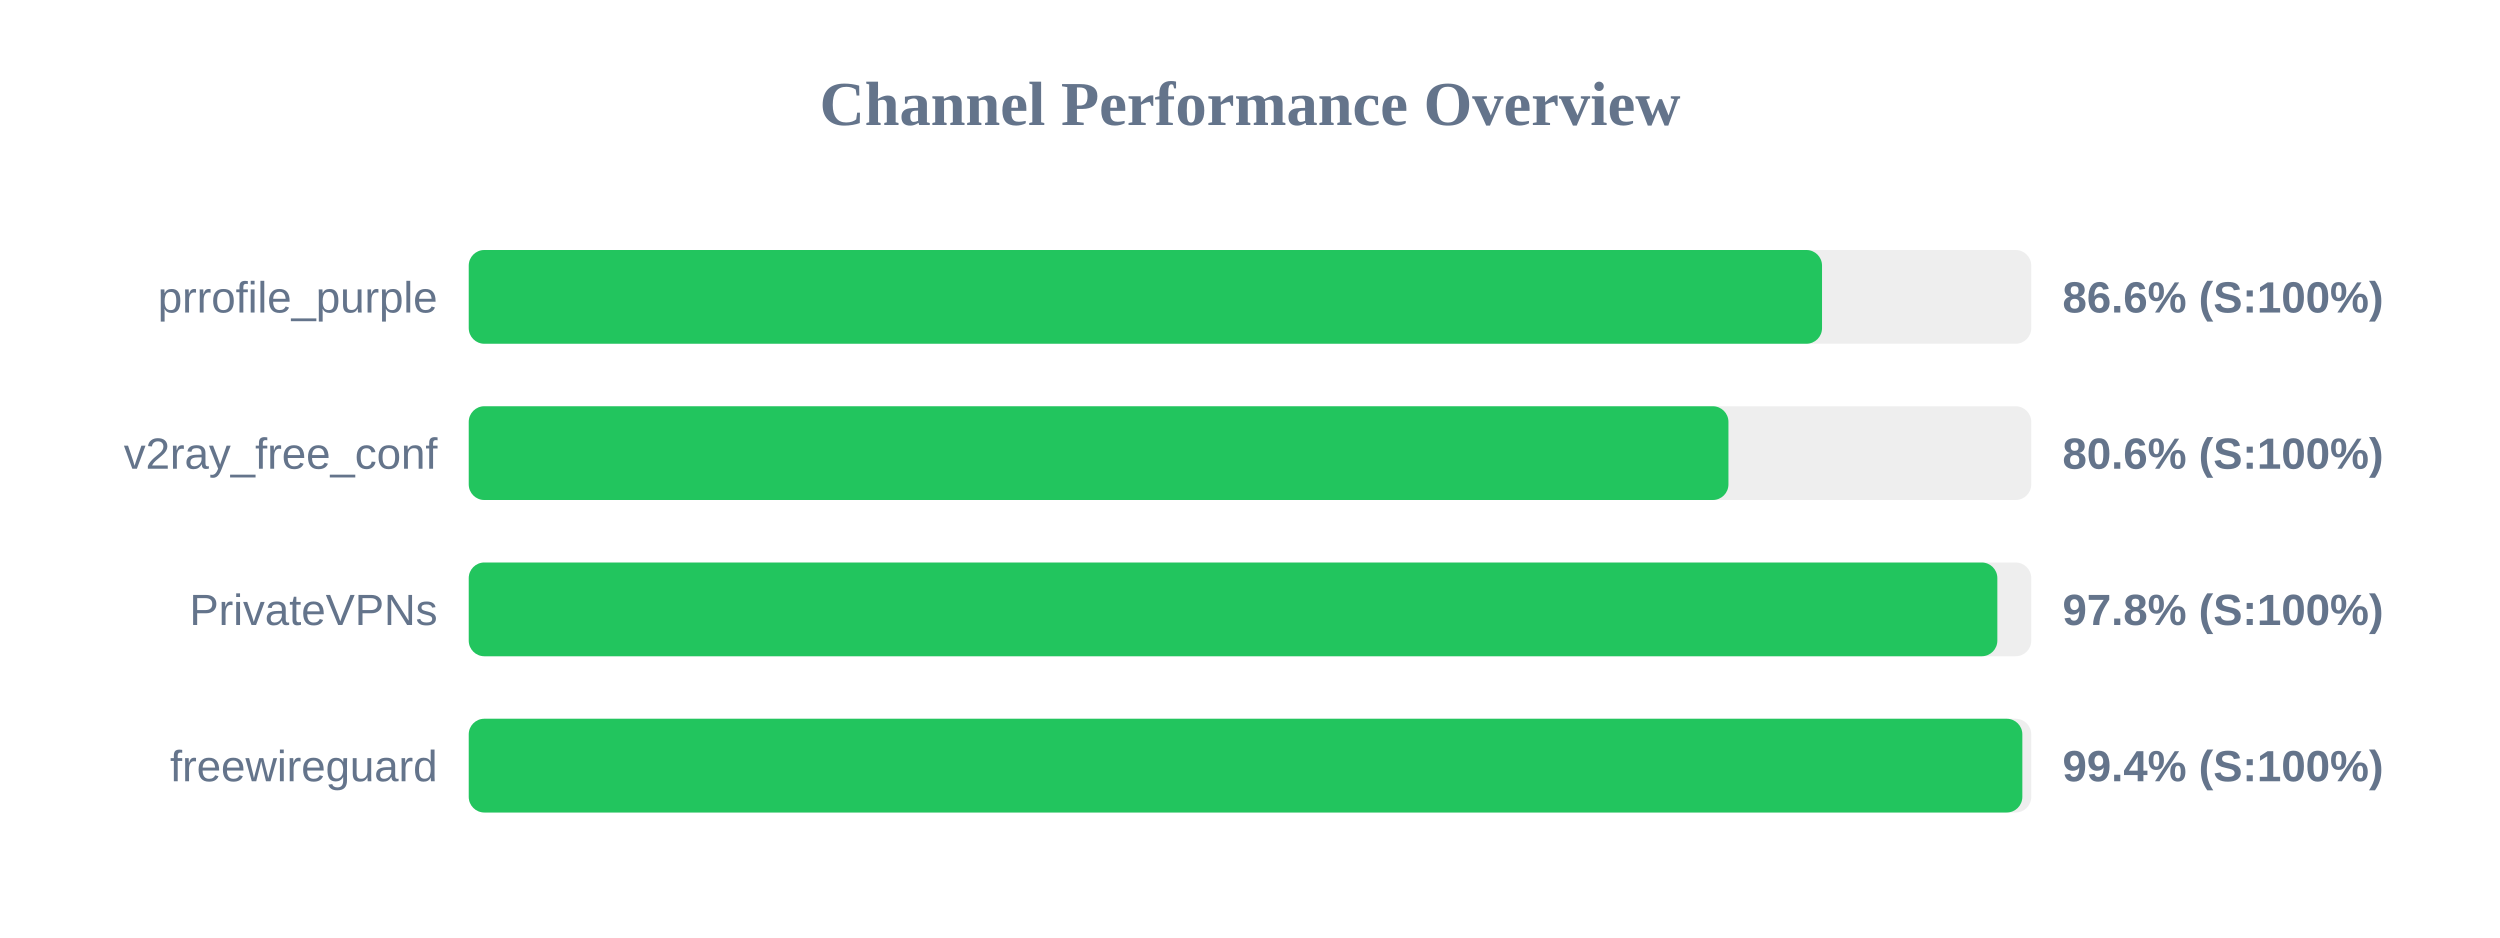
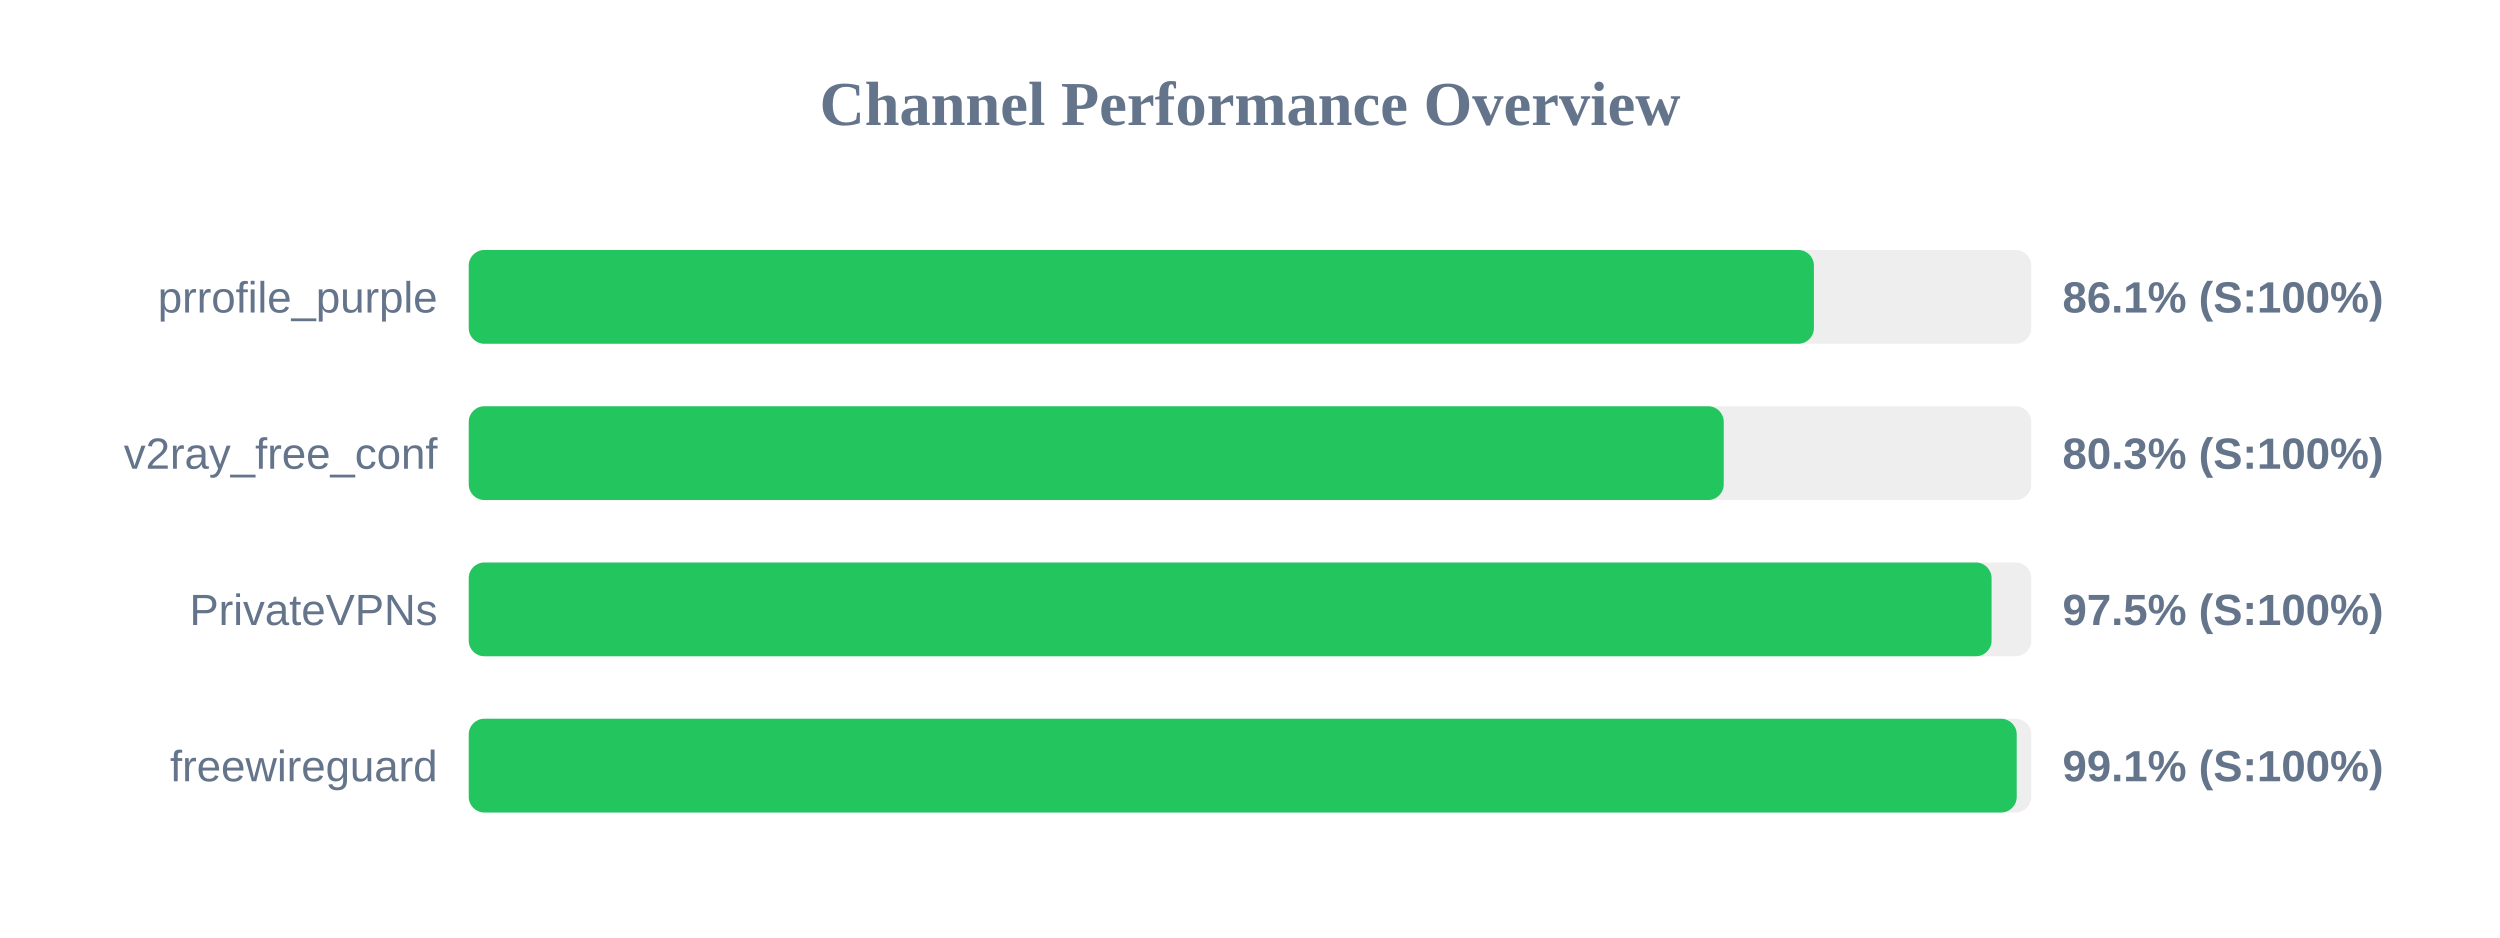
<svg xmlns="http://www.w3.org/2000/svg" width="800" height="300" version="1.1">
  <style>
        .row { font: 14px Arial; fill: #64748b; }
        .score { font: bold 14px Arial; fill: #64748b; }
    </style>
  <text x="400" y="40" text-anchor="middle" font-size="20px" font-weight="bold" fill="#64748b">Channel Performance Overview</text>
  <rect x="150" y="80" width="500" height="30" fill="#eee" rx="5" />
-   <rect x="150" y="80" width="433.05" height="30" fill="#22c55e" rx="5" />
+   <rect x="150" y="80" width="430.45" height="30" fill="#22c55e" rx="5" />
  <text x="140" y="100" text-anchor="end" class="row">prrofile_purple</text>
-   <text x="660" y="100" text-anchor="start" class="score">86.6% (S:100%)</text>
+   <text x="660" y="100" text-anchor="start" class="score">86.1% (S:100%)</text>
  <rect x="150" y="130" width="500" height="30" fill="#eee" rx="5" />
-   <rect x="150" y="130" width="403.1" height="30" fill="#22c55e" rx="5" />
+   <rect x="150" y="130" width="401.6" height="30" fill="#22c55e" rx="5" />
  <text x="140" y="150" text-anchor="end" class="row">v2ray_free_conf</text>
-   <text x="660" y="150" text-anchor="start" class="score">80.6% (S:100%)</text>
+   <text x="660" y="150" text-anchor="start" class="score">80.3% (S:100%)</text>
  <rect x="150" y="180" width="500" height="30" fill="#eee" rx="5" />
-   <rect x="150" y="180" width="489.15" height="30" fill="#22c55e" rx="5" />
+   <rect x="150" y="180" width="487.3" height="30" fill="#22c55e" rx="5" />
  <text x="140" y="200" text-anchor="end" class="row">PrivateVPNs</text>
-   <text x="660" y="200" text-anchor="start" class="score">97.8% (S:100%)</text>
+   <text x="660" y="200" text-anchor="start" class="score">97.5% (S:100%)</text>
  <rect x="150" y="230" width="500" height="30" fill="#eee" rx="5" />
-   <rect x="150" y="230" width="497.15" height="30" fill="#22c55e" rx="5" />
+   <rect x="150" y="230" width="495.35" height="30" fill="#22c55e" rx="5" />
  <text x="140" y="250" text-anchor="end" class="row">freewireguard</text>
-   <text x="660" y="250" text-anchor="start" class="score">99.4% (S:100%)</text>
+   <text x="660" y="250" text-anchor="start" class="score">99.1% (S:100%)</text>
</svg>
